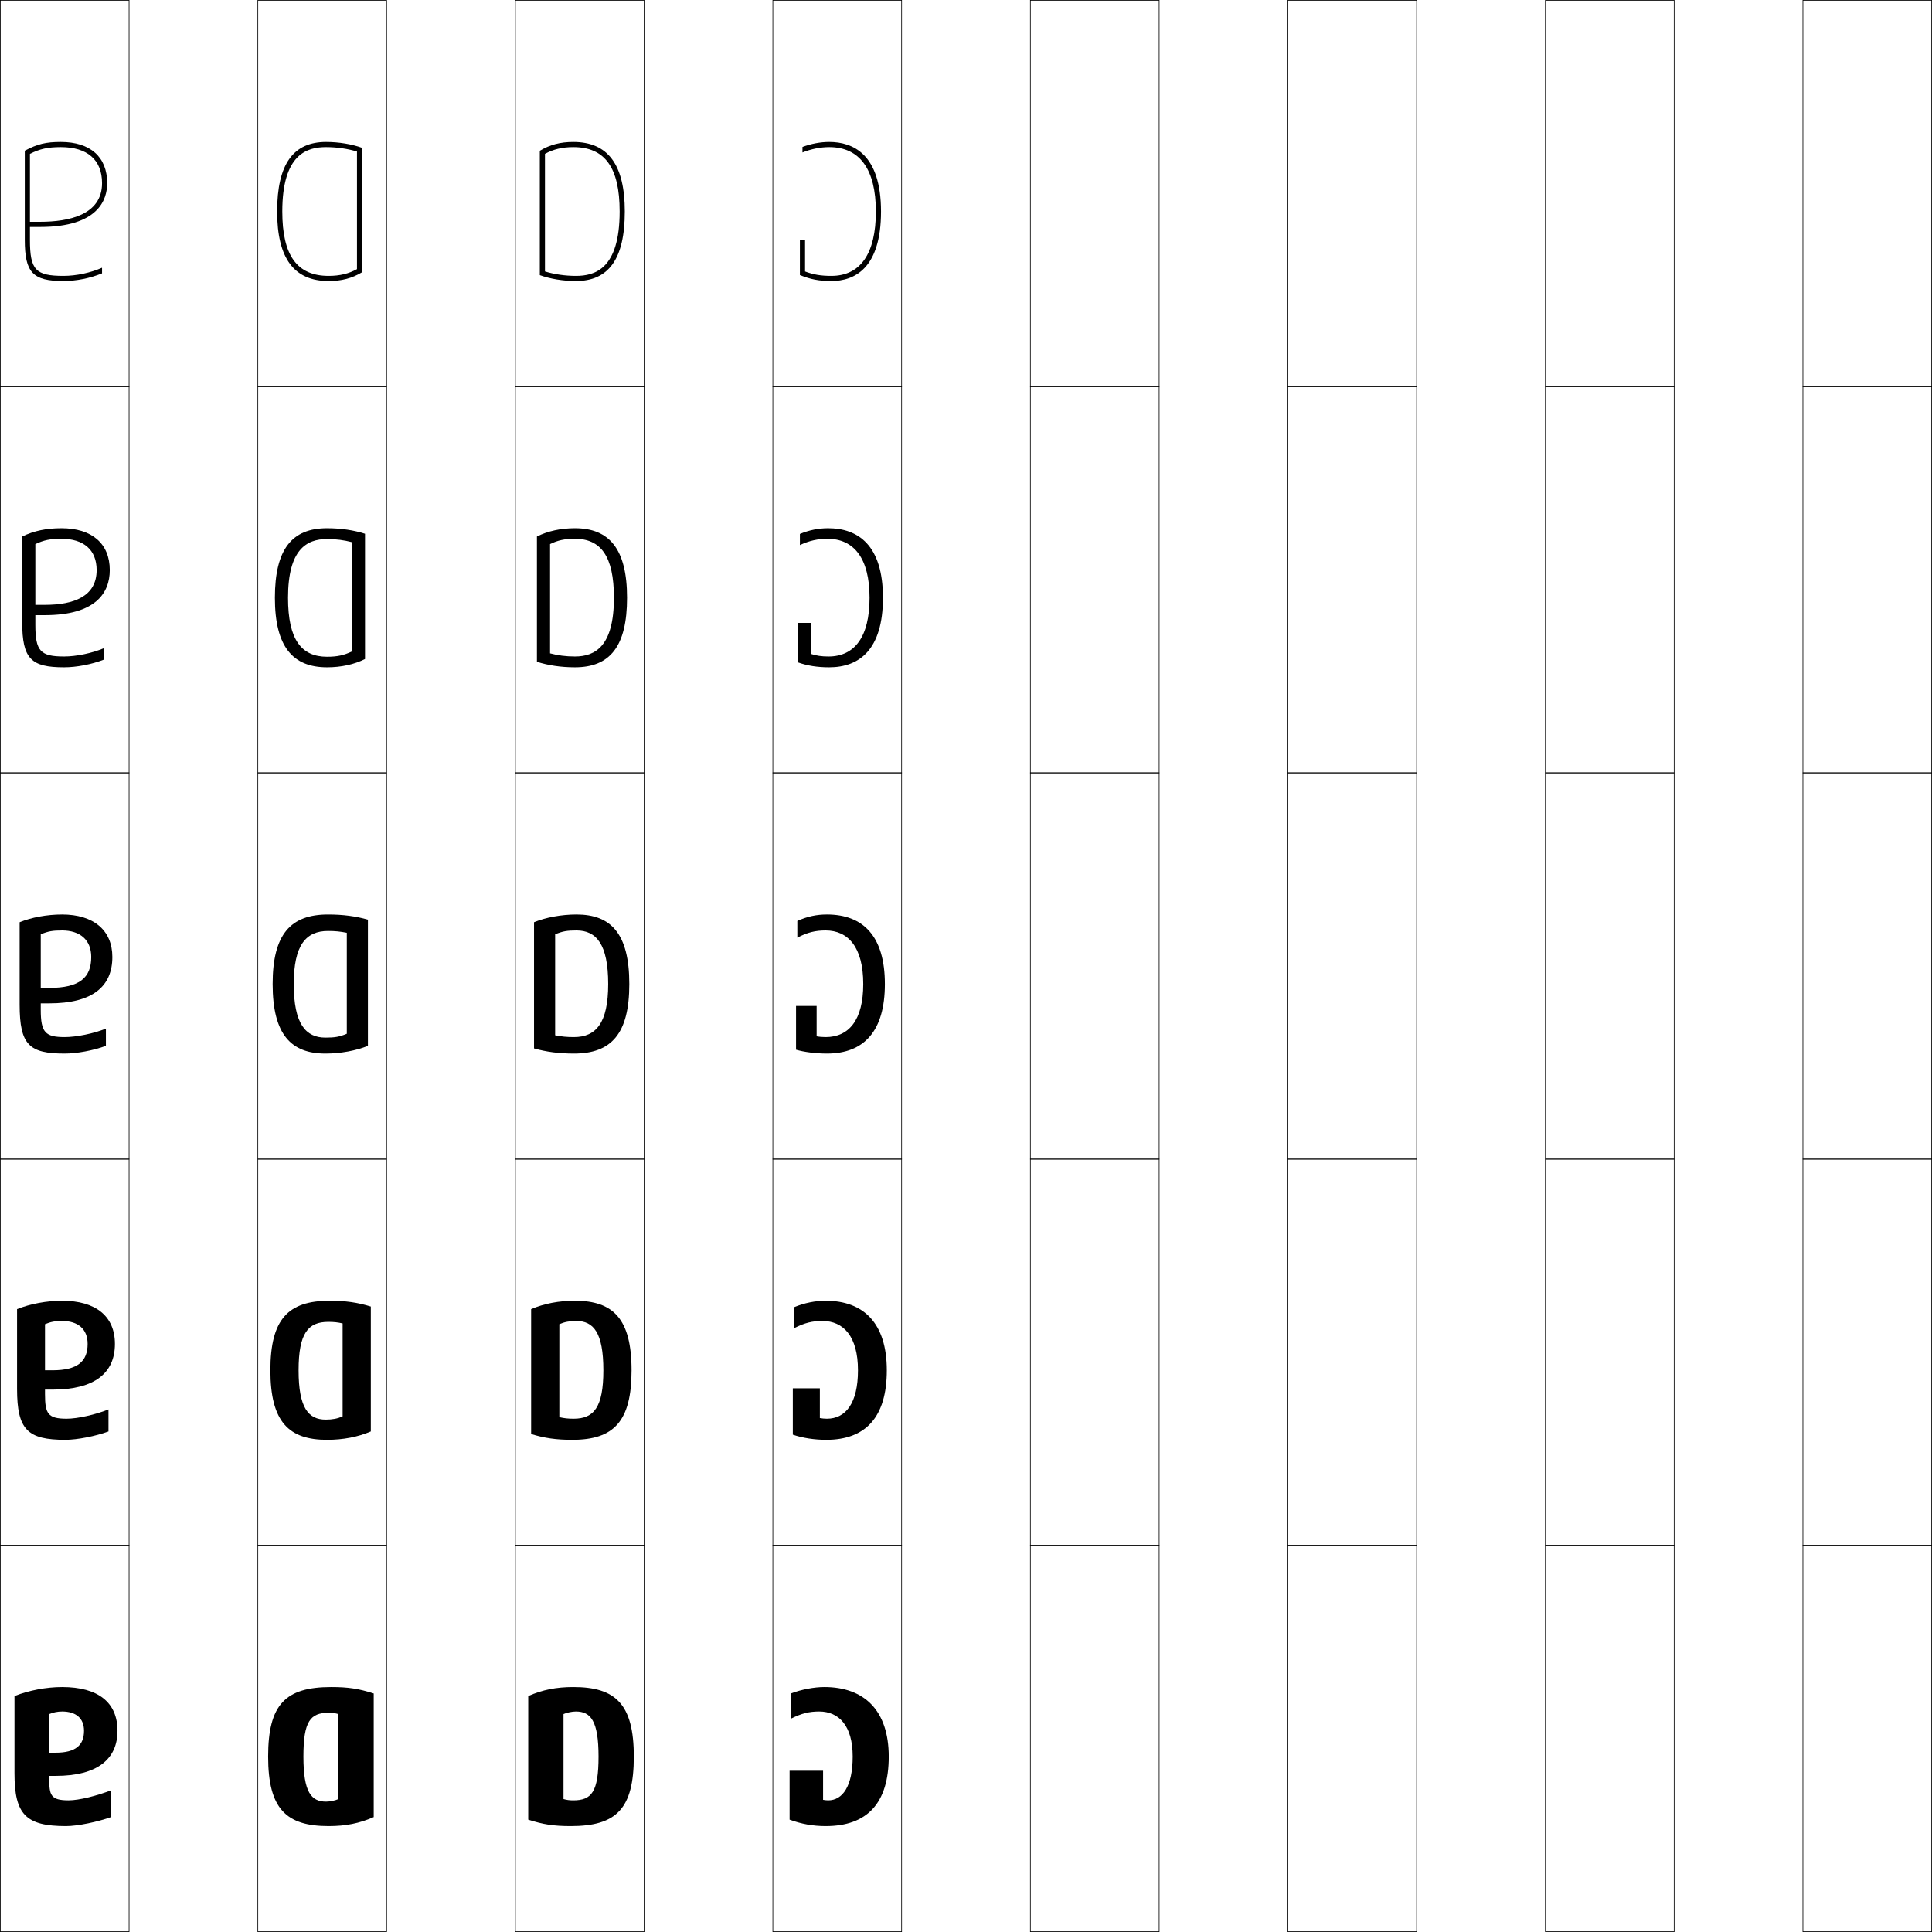
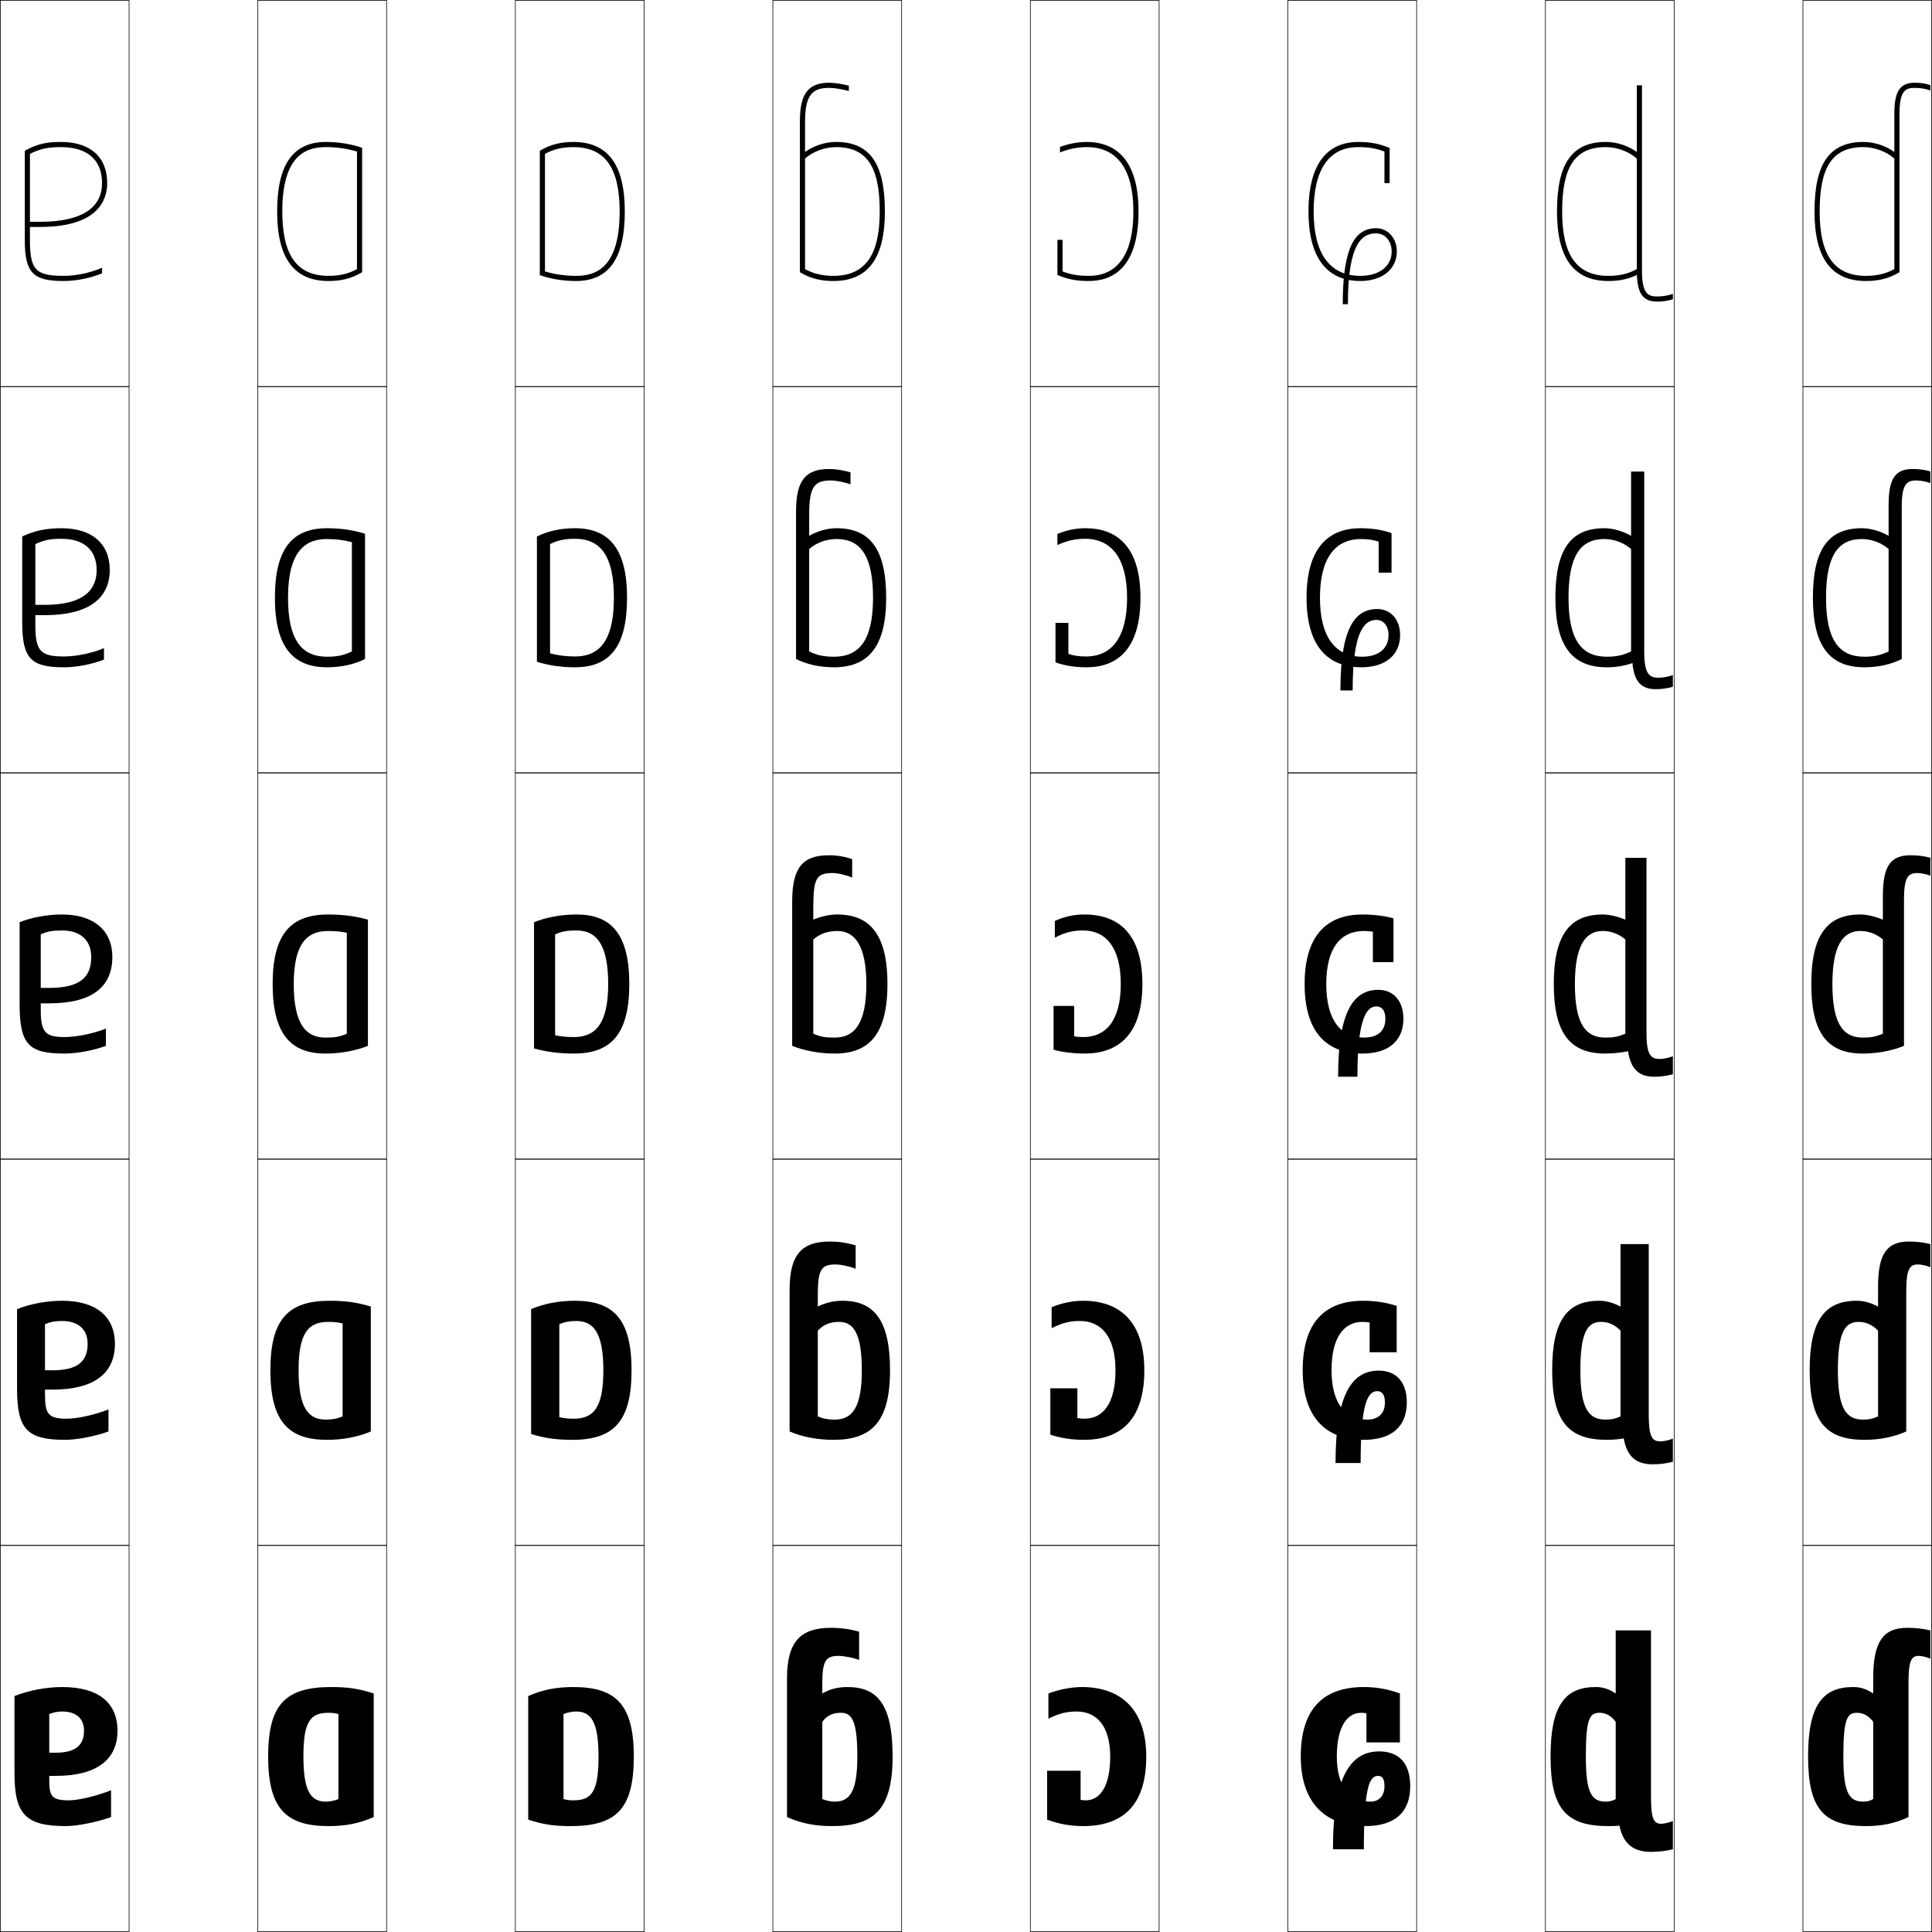
<svg xmlns="http://www.w3.org/2000/svg" width="750.25" height="750.25" viewBox="0 0 750.25 750.25" overflow="visible" enable-background="new 0 0 750.25 750.25" xml:space="preserve">
  <g id="レイヤー1">
    <g>
      <rect x="0.125" y="0.125" fill="none" stroke="#000000" stroke-width="0.25" width="50" height="150" />
      <rect x="100.125" y="0.125" fill="none" stroke="#000000" stroke-width="0.25" width="50" height="150" />
      <rect x="200.125" y="0.125" fill="none" stroke="#000000" stroke-width="0.25" width="50" height="150" />
      <rect x="300.125" y="0.125" fill="none" stroke="#000000" stroke-width="0.25" width="50" height="150" />
      <rect x="400.125" y="0.125" fill="none" stroke="#000000" stroke-width="0.25" width="50" height="150" />
      <rect x="500.125" y="0.125" fill="none" stroke="#000000" stroke-width="0.25" width="50" height="150" />
      <rect x="600.125" y="0.125" fill="none" stroke="#000000" stroke-width="0.25" width="50" height="150" />
      <rect x="0.125" y="150.125" fill="none" stroke="#000000" stroke-width="0.25" width="50" height="150" />
      <rect x="100.125" y="150.125" fill="none" stroke="#000000" stroke-width="0.25" width="50" height="150" />
      <rect x="200.125" y="150.125" fill="none" stroke="#000000" stroke-width="0.25" width="50" height="150" />
      <rect x="300.125" y="150.125" fill="none" stroke="#000000" stroke-width="0.25" width="50" height="150" />
      <rect x="400.125" y="150.125" fill="none" stroke="#000000" stroke-width="0.25" width="50" height="150" />
      <rect x="500.125" y="150.125" fill="none" stroke="#000000" stroke-width="0.25" width="50" height="150" />
      <rect x="600.125" y="150.125" fill="none" stroke="#000000" stroke-width="0.25" width="50" height="150" />
      <rect x="0.125" y="300.125" fill="none" stroke="#000000" stroke-width="0.25" width="50" height="150" />
      <rect x="100.125" y="300.125" fill="none" stroke="#000000" stroke-width="0.25" width="50" height="150" />
      <rect x="200.125" y="300.125" fill="none" stroke="#000000" stroke-width="0.25" width="50" height="150" />
      <rect x="300.125" y="300.125" fill="none" stroke="#000000" stroke-width="0.25" width="50" height="150" />
      <rect x="400.125" y="300.125" fill="none" stroke="#000000" stroke-width="0.25" width="50" height="150" />
      <rect x="500.125" y="300.125" fill="none" stroke="#000000" stroke-width="0.25" width="50" height="150" />
      <rect x="600.125" y="300.125" fill="none" stroke="#000000" stroke-width="0.25" width="50" height="150" />
      <rect x="0.125" y="450.125" fill="none" stroke="#000000" stroke-width="0.25" width="50" height="150" />
      <rect x="100.125" y="450.125" fill="none" stroke="#000000" stroke-width="0.25" width="50" height="150" />
      <rect x="200.125" y="450.125" fill="none" stroke="#000000" stroke-width="0.25" width="50" height="150" />
      <rect x="300.125" y="450.125" fill="none" stroke="#000000" stroke-width="0.25" width="50" height="150" />
      <rect x="400.125" y="450.125" fill="none" stroke="#000000" stroke-width="0.25" width="50" height="150" />
      <rect x="500.125" y="450.125" fill="none" stroke="#000000" stroke-width="0.25" width="50" height="150" />
      <rect x="600.125" y="450.125" fill="none" stroke="#000000" stroke-width="0.25" width="50" height="150" />
      <rect x="0.125" y="600.125" fill="none" stroke="#000000" stroke-width="0.25" width="50" height="150" />
      <rect x="100.125" y="600.125" fill="none" stroke="#000000" stroke-width="0.25" width="50" height="150" />
      <rect x="200.125" y="600.125" fill="none" stroke="#000000" stroke-width="0.25" width="50" height="150" />
      <rect x="300.125" y="600.125" fill="none" stroke="#000000" stroke-width="0.25" width="50" height="150" />
      <rect x="400.125" y="600.125" fill="none" stroke="#000000" stroke-width="0.25" width="50" height="150" />
      <rect x="500.125" y="600.125" fill="none" stroke="#000000" stroke-width="0.25" width="50" height="150" />
      <rect x="600.125" y="600.125" fill="none" stroke="#000000" stroke-width="0.25" width="50" height="150" />
      <rect x="700.125" y="0.125" fill="none" stroke="#000000" stroke-width="0.25" width="50" height="150" />
      <rect x="700.125" y="150.125" fill="none" stroke="#000000" stroke-width="0.25" width="50" height="150" />
      <rect x="700.125" y="300.125" fill="none" stroke="#000000" stroke-width="0.25" width="50" height="150" />
      <rect x="700.125" y="450.125" fill="none" stroke="#000000" stroke-width="0.25" width="50" height="150" />
      <rect x="700.125" y="600.125" fill="none" stroke="#000000" stroke-width="0.25" width="50" height="150" />
    </g>
    <g>
      <path d="M24.125,655.125c14.084,0,21.5,6.049,21.5,17c0,11.035-7.88,17.5-24,17.5h-2.5v-9h2.5      c7.753,0,11-2.941,11-8.5c0-4.879-3.132-7.5-8.5-7.5c-1.766,0-3.443,0.346-5,1v25      c0,6.375,0.435,8.5,7.5,8.5c4.181,0,11.165-1.832,16.5-3.9V705.625      c-5.09,1.834-12.915,3.5-17.5,3.5c-15.543,0-20-4.428-20-20.5v-30      C11.271,656.391,18.072,655.125,24.125,655.125z" />
      <path d="M24.125,505.125c13.1,0,20.5,6.047,20.5,16.75c0,11.249-7.786,17.75-24.25,17.75h-2.9v-7.5      H20.375c9.776,0,13.65-3.466,13.65-10.25c0-5.761-3.747-8.9-9.9-8.9      c-2.718,0-4.433,0.32-6.65,1.25V541.375c0,7.601,1.115,9.55,8.4,9.55      c4.323,0,11.241-1.601,16.25-3.601V555.875c-4.992,1.832-12.153,3.25-16.75,3.25      c-14.622,0-18.75-3.847-18.75-19.75v-31C11.715,506.327,18.151,505.125,24.125,505.125z" />
      <path d="M24.125,355.125c12.115,0,19.5,6.045,19.5,16.5c0,11.463-7.692,18-24.5,18h-3.3v-6H19.125      c11.799,0,16.3-3.99,16.3-12c0-6.643-4.36-10.301-11.3-10.301      c-3.67,0-5.423,0.295-8.3,1.5V392.125c0,8.826,1.794,10.6,9.3,10.6      c4.465,0,11.316-1.369,16-3.301V406.125c-4.895,1.83-11.391,3-16,3      c-13.7,0-17.5-3.266-17.5-19v-32C12.158,356.264,18.23,355.125,24.125,355.125z" />
      <path d="M13.725,242.625c0,10.235,1.991,12.3,11.15,12.3      c4.709,0,10.91-1.275,15.5-3.23v4.438c-4.759,1.865-10.694,2.992-15.5,2.992      c-12.808,0-16.25-3.278-16.25-17.5v-33.3c4.721-2.239,9.4-3.2,15.25-3.2      c11.777,0,18.75,5.938,18.75,16.25c0,8.906-5.535,17.5-25.25,17.5h-3.65v-4H17.375      c11.374,0,20.15-3.297,20.15-13.5c0-7.836-5.021-12.15-13.65-12.15      c-4.376,0-6.816,0.498-10.15,2.067V242.625z" />
      <path d="M23.625,55.125c11.439,0,18,5.832,18,16c0,6.349-3.378,17-26,17h-4v-2h4      c10.949,0,24-2.604,24-15c0-9.029-5.682-14-16-14c-5.083,0-8.21,0.7-12,2.635V93.125      c0,11.645,2.187,14,13,14c4.954,0,10.503-1.182,15-3.16v2.176      c-4.622,1.9-9.997,2.984-15,2.984c-11.916,0-15-3.29-15-16V58.524      C14.534,55.908,17.82,55.125,23.625,55.125z" />
    </g>
    <g>
      <path d="M145.125,657.625c-5.775-1.869-9.908-2.5-16.5-2.5c-17.814,0-24.5,6.773-24.5,27h13.7      c0-13.755,2.704-17,9.8-17c1.453,0,2.55,0.137,3.8,0.5v33      c-1.178,0.559-3.347,1-4.8,1c-5.73,0-8.8-3.594-8.8-17.5H104.125      c0,20.436,7.135,27,23.5,27c6.592,0,11.943-1.055,17.5-3.5V657.625z" />
      <path d="M144,555.875c-5.045,2.153-10.756,3.25-17,3.25c-14.808,0-22-6.925-22-27h10.95      c0,14.71,3.863,19.15,10.55,19.15c2.562,0,4.522-0.368,6.55-1.25v-36.1      c-1.909-0.433-3.394-0.601-5.55-0.601c-7.835,0-11.55,4.356-11.55,18.8H105      c0-19.795,6.85-27,23-27c6.243,0,10.756,0.649,16,2.25V555.875z" />
      <path d="M142.875,406.125c-4.534,1.861-10.605,3-16.5,3c-13.25,0-20.5-7.285-20.5-27h8.2      c0,15.514,4.657,20.801,12.3,20.801c3.67,0,5.422-0.295,8.3-1.5v-39.199      c-2.568-0.502-4.44-0.701-7.3-0.701c-8.575,0-13.3,5.467-13.3,20.6      H105.875c0-19.364,7.014-27,21.5-27c5.895,0,10.787,0.668,15.5,2V406.125z" />
      <path d="M127,209.325c-7.937,0-15.15,4.029-15.15,22.8H106.75c0-18.977,6.703-27,20.25-27      c5.421,0,10.426,0.759,14.75,2.145v48.643C137.526,258.028,132.461,259.125,127,259.125      c-13.354,0-20.25-8.059-20.25-27h5.1c0,16.285,5.188,22.9,15.15,22.9      c3.978,0,6.606-0.574,9.65-2.059v-42.427      C133.592,209.737,130.513,209.325,127,209.325z" />
      <path d="M138.625,58.853C135.078,57.75,130.791,57.125,126.625,57.125c-7.298,0-17,2.592-17,25h-2      c0-18.589,6.392-27,19-27c4.948,0,10.065,0.851,14,2.289v48.285      c-3.913,2.37-7.973,3.426-13,3.426c-13.458,0-20-8.832-20-27h2c0,17.057,5.72,25,18,25      c4.285,0,7.79-0.854,11-2.618V58.853z" />
    </g>
    <g>
      <path d="M205.125,706.625c5.775,1.869,9.908,2.5,16.5,2.5c17.814,0,24.5-6.773,24.5-27h-13.7      c0,13.755-2.704,17-9.8,17c-1.453,0-2.55-0.137-3.8-0.5v-33      c1.178-0.559,3.347-1,4.8-1c5.73,0,8.8,3.594,8.8,17.5H246.125      c0-20.436-7.135-27-23.5-27c-6.592,0-11.943,1.055-17.5,3.5V706.625z" />
      <path d="M206.25,508.375c5.045-2.153,10.756-3.25,17-3.25c14.808,0,22,6.925,22,27h-10.95      c0-14.71-3.863-19.15-10.55-19.15c-2.562,0-4.522,0.368-6.55,1.25v36.1      c1.909,0.433,3.394,0.601,5.55,0.601c7.835,0,11.55-4.356,11.55-18.8H245.25      c0,19.795-6.85,27-23,27c-6.243,0-10.756-0.649-16-2.25V508.375z" />
      <path d="M207.375,358.125c4.534-1.861,10.605-3,16.5-3c13.25,0,20.5,7.285,20.5,27h-8.2      c0-15.514-4.657-20.801-12.3-20.801c-3.67,0-5.422,0.295-8.3,1.5v39.199      c2.568,0.502,4.44,0.701,7.3,0.701c8.575,0,13.3-5.467,13.3-20.6H244.375      c0,19.364-7.014,27-21.5,27c-5.895,0-10.787-0.668-15.5-2V358.125z" />
      <path d="M213.6,253.71c3.058,0.802,6.137,1.214,9.65,1.214      c7.937,0,15.15-4.029,15.15-22.8H243.5c0,18.977-6.703,27-20.25,27      c-5.421,0-10.426-0.759-14.75-2.145v-48.643c4.224-2.116,9.289-3.213,14.75-3.213      c13.354,0,20.25,8.059,20.25,27h-5.1c0-16.285-5.188-22.9-15.15-22.9      c-3.978,0-6.606,0.574-9.65,2.059V253.71z" />
      <path d="M211.625,105.397c3.547,1.103,7.834,1.728,12,1.728c7.298,0,17-2.592,17-25h2      c0,18.589-6.393,27-19,27c-4.948,0-10.065-0.851-14-2.289V58.551      c3.913-2.37,7.973-3.426,13-3.426c13.458,0,20,8.832,20,27h-2c0-17.057-5.72-25-18-25      c-4.285,0-7.79,0.854-11,2.618V105.397z" />
    </g>
    <g>
-       <path d="M319.625,687.625v11.299c0.678,0.119,1.375,0.201,2,0.201c5.521,0,9.5-5.4,9.5-17      c0-11.998-5.379-17.5-13-17.5c-3.855,0-6.746,0.689-11,2.799V657.625      c4.073-1.566,9.053-2.5,13-2.5c15.375,0,25,8.977,25,27c0,18.172-8.427,27-24.5,27      c-4.908,0-9.451-0.824-14-2.5v-19H319.625z" />
-       <path d="M318.375,539.125v11.549c0.837,0.157,1.822,0.251,2.75,0.251      c7.266,0,12.05-5.998,12.05-18.8c0-13.179-5.646-19.15-13.8-19.15      c-3.915,0-6.874,0.702-11,2.8V507.625c4.034-1.674,8.295-2.5,12.25-2.5      c14.684,0,23.75,8.654,23.75,27c0,18.192-8.235,27-23.5,27c-4.598,0-9.18-0.706-13-2v-18H318.375z      " />
-       <path d="M317.125,390.625v11.799c0.996,0.195,2.27,0.301,3.5,0.301      c9.01,0,14.6-6.596,14.6-20.6c0-14.359-5.913-20.801-14.6-20.801      c-3.975,0-7.001,0.715-11,2.801v-6.5c3.995-1.781,7.538-2.5,11.5-2.5      c13.992,0,22.5,8.332,22.5,27c0,18.213-8.044,27-22.5,27c-4.287,0-8.908-0.588-12-1.5v-17H317.125z      " />
-       <path d="M314.875,241.875v12.044c2.136,0.708,4.198,1.006,6.85,1.006      c10.164,0,15.95-7.621,15.95-22.8c0-15.357-6.086-22.9-16.35-22.9      c-3.706,0-7.043,0.726-10.7,2.44v-4.323      c3.67-1.516,7.254-2.217,10.95-2.217c11.581,0,21.3,6.508,21.3,27      c0,20.264-9.27,27-20.9,27c-4.495,0-8.468-0.61-12.1-1.91V241.875H314.875z" />
-       <path d="M312.625,105.414c3.275,1.221,6.127,1.711,10.2,1.711      c11.317,0,17.3-8.646,17.3-25c0-16.355-6.259-25-18.1-25      c-3.437,0-7.086,0.737-10.4,2.08v-2.146c3.346-1.25,6.971-1.935,10.4-1.935      c9.17,0,20.1,4.684,20.1,27c0,22.315-10.495,27-19.3,27      c-4.702,0-8.027-0.633-12.2-2.32V93.125h2V105.414z" />
+       <path d="M419.625,687.625v11.299c0.678,0.119,1.375,0.201,2,0.201c5.521,0,9.5-5.4,9.5-17      c0-11.998-5.379-17.5-13-17.5c-3.855,0-6.746,0.689-11,2.799V657.625      c4.073-1.566,9.053-2.5,13-2.5c15.375,0,25,8.977,25,27c0,18.172-8.427,27-24.5,27      c-4.908,0-9.451-0.824-14-2.5v-19H419.625z" />
+       <path d="M418.375,539.125v11.549c0.837,0.157,1.822,0.251,2.75,0.251      c7.266,0,12.05-5.998,12.05-18.8c0-13.179-5.646-19.15-13.8-19.15      c-3.915,0-6.873,0.702-11,2.8V507.625c4.034-1.674,8.295-2.5,12.25-2.5      c14.684,0,23.75,8.654,23.75,27c0,18.192-8.235,27-23.5,27c-4.598,0-9.18-0.706-13-2v-18H418.375z      " />
+       <path d="M417.125,390.625v11.799c0.996,0.195,2.27,0.301,3.5,0.301      c9.01,0,14.6-6.596,14.6-20.6c0-14.359-5.913-20.801-14.6-20.801      c-3.975,0-7.001,0.715-11,2.801v-6.5c3.995-1.781,7.538-2.5,11.5-2.5      c13.992,0,22.5,8.332,22.5,27c0,18.213-8.044,27-22.5,27c-4.287,0-8.908-0.588-12-1.5v-17H417.125z      " />
+       <path d="M414.875,241.875v12.044c2.136,0.708,4.198,1.006,6.85,1.006      c10.164,0,15.95-7.621,15.95-22.8c0-15.357-6.086-22.9-16.35-22.9      c-3.706,0-7.044,0.726-10.7,2.44v-4.323      c3.67-1.516,7.254-2.217,10.95-2.217c11.581,0,21.3,6.508,21.3,27      c0,20.264-9.27,27-20.9,27c-4.494,0-8.467-0.61-12.1-1.91V241.875H414.875z" />
+       <path d="M412.625,105.414c3.275,1.221,6.127,1.711,10.2,1.711      c11.317,0,17.3-8.646,17.3-25c0-16.355-6.259-25-18.1-25      c-3.437,0-7.086,0.737-10.4,2.08v-2.146c3.346-1.25,6.971-1.935,10.4-1.935      c9.17,0,20.1,4.684,20.1,27c0,22.315-10.495,27-19.3,27      c-4.702,0-8.027-0.633-12.2-2.32V93.125h2V105.414z" />
+     </g>
+     <g>
+       <path d="M305.625,651.625c0-14.068,5.271-19.5,17-19.5c3.688,0,7.351,0.465,11,1.5v11      c-2.011-0.885-6.129-1.6-8-1.6c-4.872,0-6.3,1.785-6.3,10.6v4      c2.994-1.729,6.003-2.5,9.8-2.5c11.794,0,17.5,6.986,17.5,27h-13.7      c0-13.693-2.033-17-6.3-17c-3.326,0-5.398,0.982-7.3,3.5v30      c1.178,0.557,3.347,1,4.8,1c5.73,0,8.8-3.594,8.8-17.5H346.625      c0,20.434-7.135,27-23.5,27c-6.592,0-11.943-1.057-17.5-3.5V651.625z" />
+       <path d="M306.625,555.875v-55c0-13.74,4.736-18.75,15.65-18.75c3.385,0,6.691,0.48,10,1.5v9.1      c-1.964-0.904-5.855-1.699-7.75-1.699c-5.505,0-6.95,1.735-6.95,11.85v4.5      c3.13-1.54,6.216-2.25,9.55-2.25c12.22,0,18.5,7.361,18.5,27h-10.95      c0-14.21-3.203-18.8-8.8-18.8c-3.498,0-6.094,1.046-8.3,3.399v33.3      c2.027,0.882,3.988,1.25,6.55,1.25c6.687,0,10.55-4.44,10.55-19.149H345.625      c0,20.074-7.192,27-22,27C317.381,559.125,311.67,558.027,306.625,555.875z" />
+       <path d="M307.625,406.125c4.534,1.861,10.605,3,16.5,3c13.25,0,20.5-7.285,20.5-27h-8.2      c0,15.513-4.657,20.799-12.3,20.799c-3.67,0-5.422-0.293-8.3-1.5v-36.6      c2.51-2.189,5.63-3.299,9.3-3.299c6.926,0,11.3,5.873,11.3,20.6H344.625      c0-19.264-6.855-27-19.5-27c-2.872,0-6.035,0.648-9.3,2v-5      c0-11.414,1.461-13.1,7.6-13.1c1.919,0,5.583,0.875,7.5,1.799V333.625      c-2.968-1.004-5.919-1.5-9-1.5c-10.099,0-14.3,4.588-14.3,18V406.125z" />
+       <path d="M314.225,252.965c3.043,1.485,5.672,2.06,9.65,2.06      c9.962,0,15.15-6.615,15.15-22.899H344.125c0,18.941-6.896,27-20.25,27      c-5.461,0-10.526-1.098-14.75-3.213V198.625c0-12.104,3.713-16.5,12.9-16.5      c2.469,0,5.628,0.515,8.25,1.321v4.639c-1.974-0.767-5.636-1.51-7.5-1.51      c-6.15,0-8.55,1.879-8.55,13.05v8.447      C317.515,206.196,321.337,205.125,324.875,205.125c12.893,0,19.25,8.031,19.25,27h-5.1      c0-16.125-4.729-22.8-14.15-22.8c-4.003,0-7.888,1.428-10.65,3.879V252.965z" />
+       <path d="M312.625,59.019c3.313-2.4,7.796-3.895,12-3.895c13.14,0,19,8.327,19,27h-2      c0-17.524-5.084-25-17-25c-4.336,0-8.986,1.747-12,4.46v42.921      c3.21,1.764,6.715,2.619,11,2.619c12.28,0,18-7.944,18-25h2c0,18.168-6.542,27-20,27      c-5.028,0-9.087-1.057-13-3.427V47.125c0-10.795,3.225-15,11.5-15      c1.857,0,5.224,0.534,7.5,1.143v2.079c-2.03-0.609-5.69-1.222-7.5-1.222      c-6.161,0-9.5,2.072-9.5,13V59.019z" />
+     </g>
+     <g>
+       <path d="M528.225,109.125c-9.169,0-20.1-4.685-20.1-27      c0-22.316,10.495-27,19.3-27c4.701,0,8.027,0.632,12.2,2.32v13.68      h-2V58.835c-3.276-1.221-6.127-1.711-10.2-1.711      c-11.317,0-17.3,8.645-17.3,25c0,16.354,6.259,25,18.1,25      c7.411,0,12.2-3.729,12.2-9.5c0-3.99-2.579-7-6-7c-5.121,0-11,3.125-11,27.5h-2      c0-22.352,4.832-29.5,13-29.5c4.561,0,8,3.869,8,9      C542.425,104.322,537.036,109.125,528.225,109.125z" />
+       <path d="M525.275,268.125h-4.75c0-23.821,5.405-31.625,14.3-31.625c5.198,0,8.875,4.042,8.875,10.125      c0,7.5-5.453,12.5-15.025,12.5c-11.581,0-21.3-6.509-21.3-27      c0-20.266,9.27-27,20.9-27c4.494,0,8.467,0.61,12.1,1.91V222.375h-5v-12.045      c-2.137-0.707-4.199-1.005-6.85-1.005c-10.164,0-15.951,7.619-15.951,22.8      c0,15.357,6.087,22.899,16.351,22.899c6.418,0,10.275-3.155,10.275-8.399      c0-3.63-1.981-5.9-4.75-5.9C529.789,240.725,525.275,245.227,525.275,268.125z" />
+       <path d="M529.125,409.125c-13.992,0-22.5-8.334-22.5-27c0-18.215,8.044-27,22.5-27      c4.287,0,8.907,0.588,12,1.5v17h-8v-11.801c-0.996-0.193-2.271-0.299-3.5-0.299      c-9.01,0-14.601,6.594-14.601,20.6c0,14.359,5.914,20.799,14.601,20.799      c5.425,0,8.351-2.581,8.351-7.299c0-3.271-1.384-4.801-3.5-4.801      c-4.2,0-7.351,5.88-7.351,27.301h-7.5c0-25.291,5.979-33.75,15.601-33.75      c5.837,0,9.75,4.215,9.75,11.25C544.976,403.928,539.458,409.125,529.125,409.125z" />
+       <path d="M528.375,568.125h-9.75c0-27.089,6.565-35.875,16.801-35.875c6.725,0,10.875,4.388,10.875,12.375      c0,9.104-5.582,14.5-16.676,14.5c-14.684,0-23.75-8.656-23.75-27c0-18.193,8.235-27,23.5-27      c4.598,0,9.179,0.706,13,2v18h-10.5v-11.551c-0.837-0.156-1.822-0.249-2.75-0.249      c-7.266,0-12.051,5.997-12.051,18.8c0,13.179,5.647,19.149,13.801,19.149      c4.377,0,6.926-2.361,6.926-6.649c0-3.096-1.124-4.4-3-4.4      C531.074,540.225,528.375,545.225,528.375,568.125z" />
+       <path d="M535.125,689.625c-3.252,0-5.5,4.119-5.5,28.5h-12c0-28.887,7.151-38,18-38      c7.613,0,12,4.561,12,13.5c0,9.906-5.646,15.5-17.5,15.5c-15.374,0-25-8.979-25-27      c0-18.172,8.427-27,24.5-27c4.908,0,9.45,0.824,14,2.5v19h-13v-11.301      c-0.678-0.119-1.375-0.199-2-0.199c-5.521,0-9.5,5.4-9.5,17c0,11.998,5.38,17.5,13,17.5      c3.33,0,5.5-2.142,5.5-6C537.625,690.705,536.762,689.625,535.125,689.625z" />
+     </g>
+     <g>
+       <g>
+         <path d="M627.425,698.625c-1.119,0.667-2.347,1-3.8,1c-5.505,0-7.8-3.186-7.8-17.5       H602.125c0,20.434,6.136,27,22.5,27c1.524,0,2.923-0.06,4.253-0.171       C630.358,716.168,634.405,719.125,641.125,719.125c2.91,0,5.525-0.283,8.5-1v-11       c-1.35,0.623-3.388,1.099-4.5,1.099c-2.896,0-4-1.784-4-10.599v-64.5h-13.7v24.5       c-2.91-1.868-5.004-2.5-7.8-2.5c-11.794,0-17.5,6.986-17.5,27h13.7       c0-14.786,1.494-17,5.3-17c2.386,0,4.493,1.108,6.3,3.5V698.625z" />
+       </g>
+       <path d="M629.3,550.024c-2.005,0.922-3.487,1.25-5.8,1.25      c-6.574,0-9.8-4.235-9.8-19.149H602.75c0,20.074,6.442,27,21.25,27      c2.194,0,4.419-0.194,6.541-0.54C631.838,565.787,635.524,568.625,641.75,568.625      c2.705,0,5.137-0.286,7.875-0.979v-8.995c-1.533,0.648-3.525,1.074-4.875,1.074      c-3.252,0-4.5-1.95-4.5-10.449V483.125h-10.95v24.25c-3.088-1.609-5.717-2.25-8.3-2.25      c-12.22,0-18.25,7.361-18.25,27h10.95c0-14.9,2.819-18.8,8.05-18.8      c2.778,0,5.384,1.118,7.55,3.399V550.024z" />
+       <path d="M631.175,401.424c-2.89,1.177-4.629,1.5-7.8,1.5      c-7.644,0-11.8-5.286-11.8-20.799H603.375c0,19.715,6.749,27,20,27      c2.864,0,5.915-0.329,8.829-0.909C633.317,415.406,636.644,418.125,642.375,418.125      c2.5,0,4.748-0.289,7.25-0.959v-6.99c-1.718,0.674-3.662,1.049-5.25,1.049      c-3.608,0-5-2.115-5-10.299V333.125h-8.2v24c-3.266-1.352-6.43-2-8.8-2      c-12.646,0-19,7.736-19,27h8.2c0-15.016,4.144-20.6,10.8-20.6      c3.171,0,6.274,1.127,8.8,3.299V401.424z" />
+       <path d="M633.4,252.965v-39.761c-2.77-2.442-6.646-3.879-10.4-3.879      c-9.286,0-13.9,6.53-13.9,22.8H604c0-18.969,6.107-27,19-27      c3.287,0,7.11,1.071,10.4,2.947V183.125H638.5v69.9      c0,8.724,1.996,10.149,5.5,10.149c1.825,0,3.719-0.337,5.625-1.024V266.688      c-2.266,0.645-4.33,0.938-6.625,0.938c-5.486,0-8.37-2.667-9.07-10.136      C630.812,258.587,627.527,259.125,624,259.125c-13.354,0-20-8.059-20-27h5.1      c0,16.284,4.938,22.899,14.9,22.899      C627.729,255.024,630.35,254.435,633.4,252.965z" />
+       <path d="M635.625,61.584c-3.014-2.713-7.664-4.46-12-4.46c-11.916,0-17,7.477-17,25      h-2c0-18.673,5.859-27,19-27c4.204,0,8.687,1.495,12,3.895V33.125h2V105.125      c0,9.264,2.601,10,6,10c2.062,0,3.904-0.299,6-1v2.084      c-2.028,0.619-3.911,0.916-6,0.916c-5.242,0-7.683-2.616-7.971-10.363      C632.333,108.379,628.816,109.125,624.625,109.125c-13.458,0-20-8.832-20-27h2      c0,17.056,5.72,25,18,25c4.285,0,7.79-0.855,11-2.619V61.584z" />
+     </g>
+     <g>
+       <path d="M737.625,105.699c-3.913,2.369-7.973,3.426-13,3.426c-13.458,0-20-8.832-20-27h2      c0,17.056,5.72,25,18,25c4.285,0,7.79-0.855,11-2.619V61.584      c-3.014-2.713-7.664-4.46-12-4.46c-11.916,0-17,7.477-17,25h-2      c0-18.673,5.859-27,19-27c4.204,0,8.687,1.495,12,3.895V44.125      c0-9.021,2.404-12,8-12c2.089,0,3.972,0.297,6,0.916v2.084c-2.096-0.701-3.938-1-6-1      c-3.399,0-6,0.736-6,10V105.699z" />
+       <path d="M733.4,252.965v-39.761c-2.77-2.442-6.646-3.879-10.4-3.879      c-9.286,0-13.9,6.53-13.9,22.8H704c0-18.969,6.107-27,19-27      c3.287,0,7.11,1.071,10.4,2.947V196c0-10.328,2.709-13.875,9.375-13.875      c2.294,0,4.584,0.293,6.85,0.937v4.538c-1.906-0.688-3.8-1.024-5.625-1.024      c-3.504,0-5.5,1.426-5.5,10.149v59.188c-4.154,2.115-9.129,3.213-14.5,3.213      c-13.354,0-20-8.059-20-27h5.1c0,16.284,4.938,22.899,14.9,22.899      C727.729,255.024,730.35,254.435,733.4,252.965z" />
+       <path d="M739.375,406.125c-4.396,1.861-10.284,3-16,3c-13.251,0-20-7.285-20-27h8.2      c0,15.513,4.156,20.799,11.8,20.799c3.171,0,4.91-0.323,7.8-1.5v-36.6      c-2.525-2.172-5.629-3.299-8.8-3.299c-6.656,0-10.8,5.584-10.8,20.6H703.375      c0-19.264,6.354-27,19-27c2.37,0,5.534,0.648,8.8,2v-9.25c0-11.635,3.014-15.75,10.75-15.75      c2.5,0,5.198,0.289,7.7,0.957v6.992c-1.718-0.674-3.662-1.049-5.25-1.049      c-3.608,0-5,2.115-5,10.299V406.125z" />
+       <path d="M740.25,555.875c-4.817,2.152-10.284,3.25-16.25,3.25c-14.808,0-21.25-6.926-21.25-27h10.95      c0,14.914,3.226,19.149,9.8,19.149c2.312,0,3.795-0.328,5.8-1.25v-33.3      c-2.166-2.281-4.771-3.399-7.55-3.399c-5.23,0-8.05,3.899-8.05,18.8H702.75      c0-19.639,6.03-27,18.25-27c2.583,0,5.212,0.641,8.3,2.25v-7.625      c0-12.852,3.427-17.625,11.976-17.625c2.705,0,5.611,0.285,8.35,0.979v8.996      c-1.533-0.649-3.525-1.074-4.875-1.074c-3.252,0-4.5,1.95-4.5,10.449V555.875z" />
+       <path d="M741.125,705.625c-5.239,2.443-10.284,3.5-16.5,3.5c-16.364,0-22.5-6.566-22.5-27h13.7      c0,14.314,2.295,17.5,7.8,17.5c1.453,0,2.681-0.333,3.8-1v-30      c-1.807-2.392-3.914-3.5-6.3-3.5c-3.806,0-5.3,2.214-5.3,17H702.125      c0-20.014,5.706-27,17.5-27c2.796,0,4.89,0.632,7.8,2.5v-6      c0-14.068,3.84-19.5,13.2-19.5c2.91,0,6.025,0.281,9,1v11      c-1.35-0.625-3.388-1.1-4.5-1.1c-2.896,0-4,1.785-4,10.6V705.625z" />
    </g>
  </g>
</svg>
